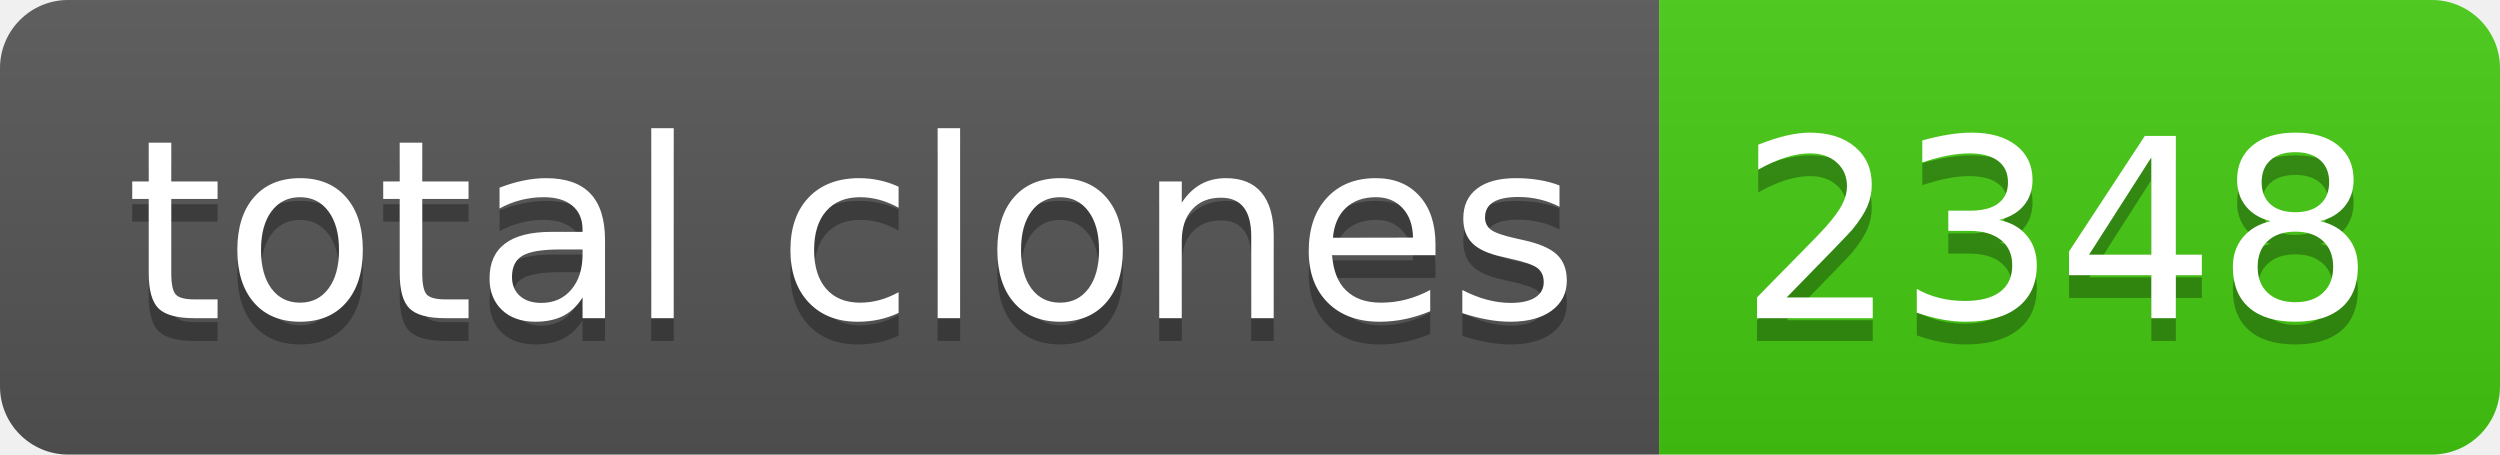
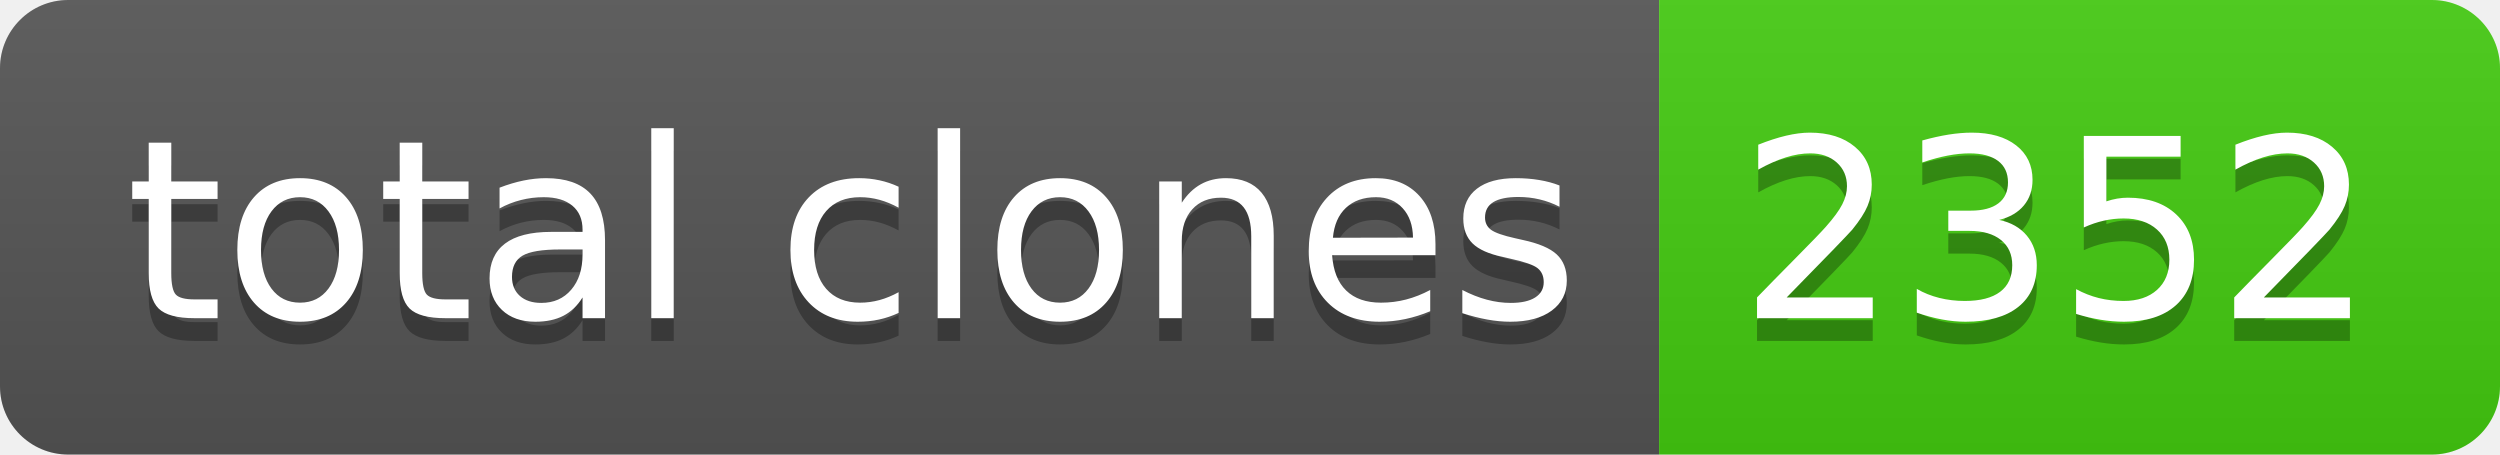
- <svg xmlns="http://www.w3.org/2000/svg" width="110" height="20" role="img" aria-label="total clones: 2348">
+ <svg xmlns="http://www.w3.org/2000/svg" width="110" height="20" role="img" aria-label="total clones: 2352">
  <linearGradient id="s" x2="0" y2="100%">
    <stop offset="0" stop-color="#bbb" stop-opacity=".1" />
    <stop offset="1" stop-opacity=".1" />
  </linearGradient>
  <clipPath id="r">
    <rect width="110" height="20" rx="3" fill="#fff" />
  </clipPath>
  <g clip-path="url(#r)">
    <rect width="73" height="20" fill="#555" />
    <rect x="73" width="37" height="20" fill="#4c1" />
    <rect width="110" height="20" fill="url(#s)" />
  </g>
  <g fill="#fff" text-anchor="middle" font-family="Verdana,Geneva,DejaVu Sans,sans-serif" text-rendering="geometricPrecision" font-size="110">
    <text aria-hidden="true" x="375" y="150" fill="#010101" fill-opacity=".3" transform="scale(.1)" textLength="630">total clones</text>
    <text x="375" y="140" transform="scale(.1)" fill="#fff" textLength="630">total clones</text>
-     <text aria-hidden="true" x="905" y="150" fill="#010101" fill-opacity=".3" transform="scale(.1)" textLength="270">2348</text>
-     <text x="905" y="140" transform="scale(.1)" fill="#fff" textLength="270">2348</text>
+     <text aria-hidden="true" x="905" y="150" fill="#010101" fill-opacity=".3" transform="scale(.1)" textLength="270">2352</text>
+     <text x="905" y="140" transform="scale(.1)" fill="#fff" textLength="270">2352</text>
  </g>
</svg>
